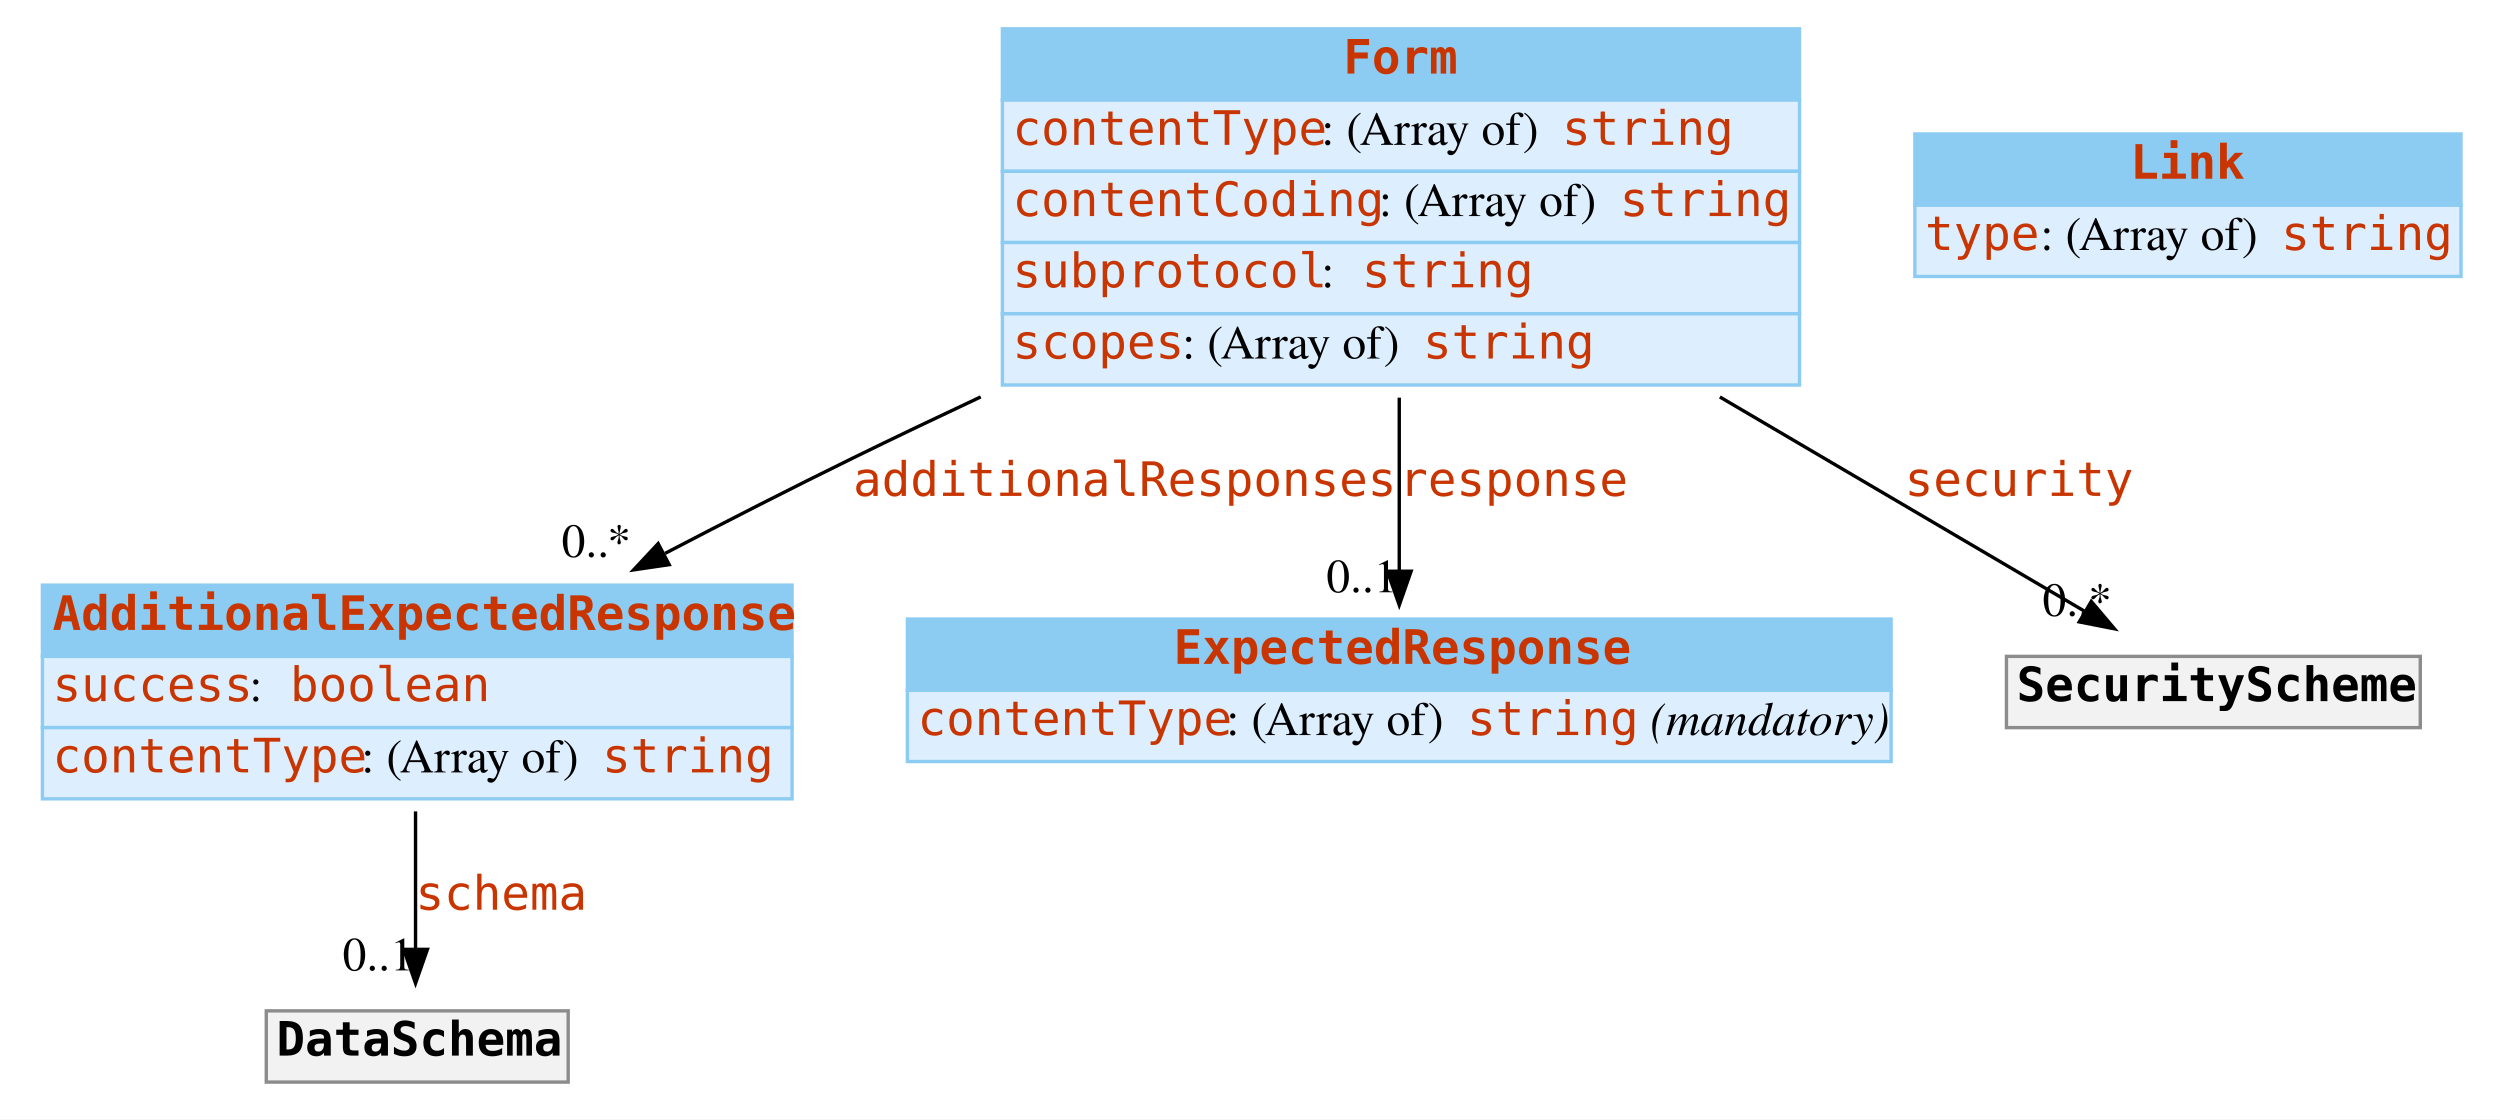
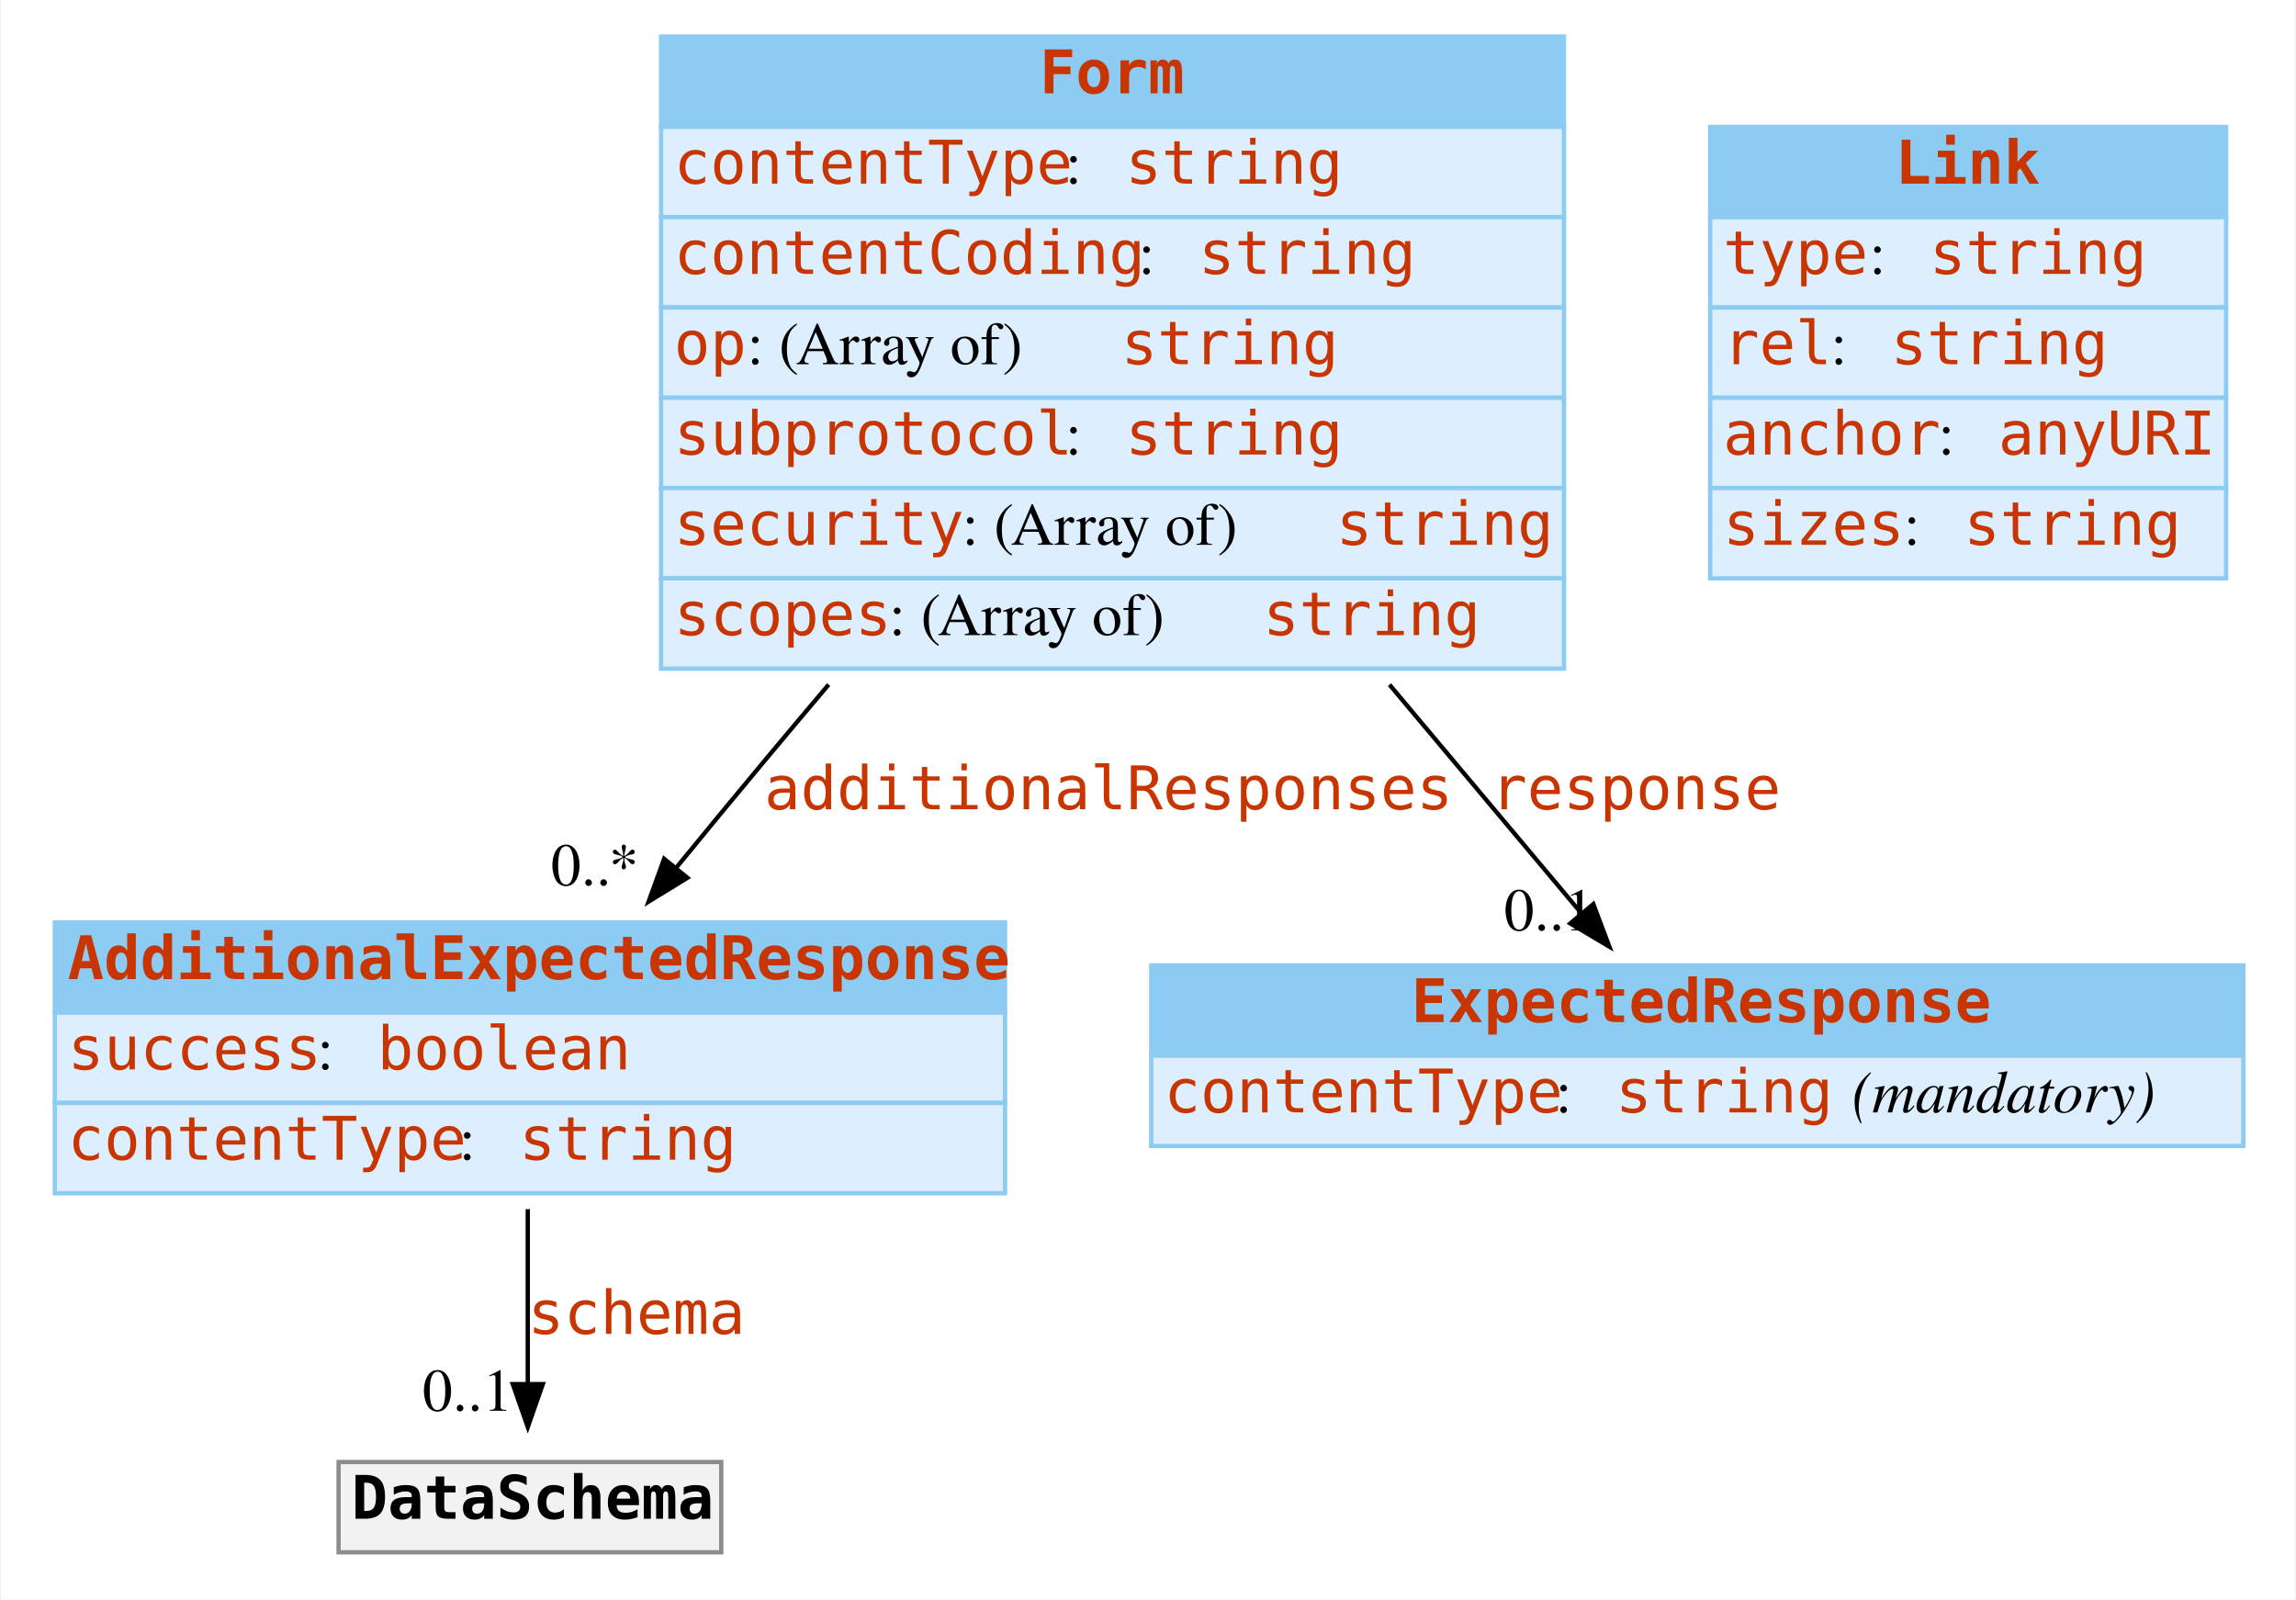
- <svg xmlns="http://www.w3.org/2000/svg" width="737pt" height="330pt" viewBox="0.00 0.00 737.00 330.00">
-   <g id="graph0" class="graph" transform="scale(1 1) rotate(0) translate(4 326)">
-     <polygon fill="white" stroke="none" points="-4,4 -4,-326 733,-326 733,4 -4,4" />
+ <svg xmlns="http://www.w3.org/2000/svg" width="534pt" height="372pt" viewBox="0.00 0.00 533.50 372.00">
+   <g id="graph0" class="graph" transform="scale(1 1) rotate(0) translate(4 368)">
+     <polygon fill="white" stroke="transparent" points="-4,4 -4,-368 529.5,-368 529.5,4 -4,4" />
    <g id="node1" class="node">
-       <polygon fill="#8ccbf2" stroke="none" points="8.5,-132.5 8.5,-153.5 229.5,-153.5 229.5,-132.5 8.5,-132.5" />
+       <polygon fill="#8ccbf2" stroke="transparent" points="8.5,-132.5 8.5,-153.5 229.5,-153.5 229.5,-132.5 8.5,-132.5" />
      <polygon fill="none" stroke="#8ccbf2" points="8.5,-132.5 8.5,-153.5 229.5,-153.5 229.5,-132.5 8.5,-132.5" />
      <text text-anchor="start" x="11.5" y="-140.3" font-family="mono" font-weight="bold" font-size="14.00" fill="#c83500">AdditionalExpectedResponse</text>
-       <polygon fill="#ddeeff" stroke="none" points="8.5,-111.5 8.5,-132.5 229.5,-132.5 229.5,-111.5 8.5,-111.5" />
+       <polygon fill="#ddeeff" stroke="transparent" points="8.5,-111.5 8.5,-132.5 229.5,-132.5 229.5,-111.5 8.5,-111.5" />
      <polygon fill="none" stroke="#8ccbf2" points="8.5,-111.5 8.5,-132.5 229.5,-132.5 229.5,-111.5 8.5,-111.5" />
      <text text-anchor="start" x="11.5" y="-119.3" font-family="mono" font-size="14.00" fill="#c83500">success</text>
      <text text-anchor="start" x="69.5" y="-119.3" font-family="Times,serif" font-size="14.00"> : </text>
-       <text text-anchor="start" x="81.5" y="-119.3" font-family="mono" font-size="14.00" fill="#c83500">boolean</text>
-       <polygon fill="#ddeeff" stroke="none" points="8.5,-90.5 8.5,-111.5 229.5,-111.5 229.5,-90.5 8.5,-90.5" />
+       <text text-anchor="start" x="83.5" y="-119.3" font-family="mono" font-size="14.00" fill="#c83500">boolean</text>
+       <polygon fill="#ddeeff" stroke="transparent" points="8.5,-90.5 8.5,-111.5 229.5,-111.5 229.5,-90.5 8.5,-90.5" />
      <polygon fill="none" stroke="#8ccbf2" points="8.5,-90.5 8.5,-111.5 229.5,-111.5 229.5,-90.5 8.5,-90.5" />
      <text text-anchor="start" x="11.5" y="-98.3" font-family="mono" font-size="14.00" fill="#c83500">contentType</text>
-       <text text-anchor="start" x="102.5" y="-98.3" font-family="Times,serif" font-size="14.00"> : (Array of) </text>
-       <text text-anchor="start" x="173.5" y="-98.3" font-family="mono" font-size="14.00" fill="#c83500">string</text>
+       <text text-anchor="start" x="102.5" y="-98.3" font-family="Times,serif" font-size="14.00"> : </text>
+       <text text-anchor="start" x="116.5" y="-98.3" font-family="mono" font-size="14.00" fill="#c83500">string</text>
    </g>
    <g id="node5" class="node">
-       <polygon fill="#f2f2f2" stroke="none" points="74.5,-7 74.5,-28 163.5,-28 163.5,-7 74.5,-7" />
+       <polygon fill="#f2f2f2" stroke="transparent" points="74.5,-7 74.5,-28 163.5,-28 163.5,-7 74.5,-7" />
      <polygon fill="none" stroke="#8c8c8c" points="74.5,-7 74.5,-28 163.5,-28 163.5,-7 74.5,-7" />
      <text text-anchor="start" x="77.5" y="-14.8" font-family="mono" font-weight="bold" font-size="14.00">DataSchema</text>
    </g>
    <g id="edge1" class="edge">
-       <path fill="none" stroke="black" d="M118.5,-86.798C118.5,-73.592 118.5,-58.743 118.5,-46.316" />
+       <path fill="none" stroke="black" d="M118.5,-86.8C118.5,-73.59 118.5,-58.74 118.5,-46.32" />
      <polygon fill="black" stroke="black" points="122,-46.12 118.5,-36.12 115,-46.12 122,-46.12" />
      <text text-anchor="start" x="118.5" y="-57.8" font-family="mono" font-size="14.00" fill="#c83500">schema</text>
-       <text text-anchor="middle" x="107.5" y="-39.92" font-family="Times,serif" font-size="14.00">0..1</text>
+       <text text-anchor="middle" x="104.5" y="-39.92" font-family="Times,serif" font-size="14.00">0..1</text>
    </g>
    <g id="node2" class="node">
-       <polygon fill="#8ccbf2" stroke="none" points="263.5,-122.5 263.5,-143.5 553.5,-143.5 553.5,-122.5 263.5,-122.5" />
-       <polygon fill="none" stroke="#8ccbf2" points="263.5,-122.5 263.5,-143.5 553.5,-143.5 553.5,-122.5 263.5,-122.5" />
-       <text text-anchor="start" x="342" y="-130.3" font-family="mono" font-weight="bold" font-size="14.00" fill="#c83500">ExpectedResponse</text>
-       <polygon fill="#ddeeff" stroke="none" points="263.5,-101.5 263.5,-122.5 553.5,-122.5 553.5,-101.5 263.5,-101.5" />
-       <polygon fill="none" stroke="#8ccbf2" points="263.5,-101.5 263.5,-122.5 553.5,-122.5 553.5,-101.5 263.5,-101.5" />
+       <polygon fill="#8ccbf2" stroke="transparent" points="263.5,-122.5 263.5,-143.5 517.5,-143.5 517.5,-122.5 263.5,-122.5" />
+       <polygon fill="none" stroke="#8ccbf2" points="263.5,-122.5 263.5,-143.5 517.5,-143.5 517.5,-122.5 263.5,-122.5" />
+       <text text-anchor="start" x="324" y="-130.3" font-family="mono" font-weight="bold" font-size="14.00" fill="#c83500">ExpectedResponse</text>
+       <polygon fill="#ddeeff" stroke="transparent" points="263.5,-101.5 263.5,-122.5 517.5,-122.5 517.5,-101.5 263.5,-101.5" />
+       <polygon fill="none" stroke="#8ccbf2" points="263.5,-101.5 263.5,-122.5 517.5,-122.5 517.5,-101.5 263.5,-101.5" />
      <text text-anchor="start" x="266.5" y="-109.3" font-family="mono" font-size="14.00" fill="#c83500">contentType</text>
-       <text text-anchor="start" x="357.5" y="-109.3" font-family="Times,serif" font-size="14.00"> : (Array of) </text>
-       <text text-anchor="start" x="428.5" y="-109.3" font-family="mono" font-size="14.00" fill="#c83500">string</text>
-       <text text-anchor="start" x="478.5" y="-109.3" font-family="Times,serif" font-size="14.00"> </text>
-       <text text-anchor="start" x="482.5" y="-109.3" font-family="Times,serif" font-style="italic" font-size="14.00">(mandatory)</text>
+       <text text-anchor="start" x="357.5" y="-109.3" font-family="Times,serif" font-size="14.00"> : </text>
+       <text text-anchor="start" x="371.5" y="-109.3" font-family="mono" font-size="14.00" fill="#c83500">string</text>
+       <text text-anchor="start" x="421.5" y="-109.3" font-family="Times,serif" font-size="14.00"> </text>
+       <text text-anchor="start" x="426.5" y="-109.3" font-family="Times,serif" font-style="italic" font-size="14.00">(mandatory)</text>
    </g>
    <g id="node3" class="node">
-       <polygon fill="#8ccbf2" stroke="none" points="291.5,-296.5 291.5,-317.5 526.5,-317.5 526.5,-296.5 291.5,-296.5" />
-       <polygon fill="none" stroke="#8ccbf2" points="291.5,-296.5 291.5,-317.5 526.5,-317.5 526.5,-296.5 291.5,-296.5" />
-       <text text-anchor="start" x="392" y="-304.3" font-family="mono" font-weight="bold" font-size="14.00" fill="#c83500">Form</text>
-       <polygon fill="#ddeeff" stroke="none" points="291.5,-275.5 291.5,-296.5 526.5,-296.5 526.5,-275.5 291.5,-275.5" />
-       <polygon fill="none" stroke="#8ccbf2" points="291.5,-275.5 291.5,-296.5 526.5,-296.5 526.5,-275.5 291.5,-275.5" />
-       <text text-anchor="start" x="294.5" y="-283.3" font-family="mono" font-size="14.00" fill="#c83500">contentType</text>
-       <text text-anchor="start" x="385.5" y="-283.3" font-family="Times,serif" font-size="14.00"> : (Array of) </text>
-       <text text-anchor="start" x="456.5" y="-283.3" font-family="mono" font-size="14.00" fill="#c83500">string</text>
-       <polygon fill="#ddeeff" stroke="none" points="291.5,-254.5 291.5,-275.5 526.5,-275.5 526.5,-254.5 291.5,-254.5" />
-       <polygon fill="none" stroke="#8ccbf2" points="291.5,-254.5 291.5,-275.5 526.5,-275.5 526.5,-254.5 291.5,-254.5" />
-       <text text-anchor="start" x="294.5" y="-262.3" font-family="mono" font-size="14.00" fill="#c83500">contentCoding</text>
-       <text text-anchor="start" x="402.5" y="-262.3" font-family="Times,serif" font-size="14.00"> : (Array of) </text>
-       <text text-anchor="start" x="473.5" y="-262.3" font-family="mono" font-size="14.00" fill="#c83500">string</text>
-       <polygon fill="#ddeeff" stroke="none" points="291.5,-233.5 291.5,-254.5 526.5,-254.5 526.5,-233.5 291.5,-233.5" />
-       <polygon fill="none" stroke="#8ccbf2" points="291.5,-233.5 291.5,-254.5 526.5,-254.5 526.5,-233.5 291.5,-233.5" />
-       <text text-anchor="start" x="294.5" y="-241.3" font-family="mono" font-size="14.00" fill="#c83500">subprotocol</text>
-       <text text-anchor="start" x="385.5" y="-241.3" font-family="Times,serif" font-size="14.00"> : </text>
-       <text text-anchor="start" x="397.5" y="-241.3" font-family="mono" font-size="14.00" fill="#c83500">string</text>
-       <polygon fill="#ddeeff" stroke="none" points="291.5,-212.5 291.5,-233.5 526.5,-233.5 526.5,-212.5 291.5,-212.5" />
-       <polygon fill="none" stroke="#8ccbf2" points="291.5,-212.5 291.5,-233.5 526.5,-233.5 526.5,-212.5 291.5,-212.5" />
-       <text text-anchor="start" x="294.5" y="-220.3" font-family="mono" font-size="14.00" fill="#c83500">scopes</text>
-       <text text-anchor="start" x="344.5" y="-220.3" font-family="Times,serif" font-size="14.00"> : (Array of) </text>
-       <text text-anchor="start" x="415.5" y="-220.3" font-family="mono" font-size="14.00" fill="#c83500">string</text>
+       <polygon fill="#8ccbf2" stroke="transparent" points="149.5,-338.5 149.5,-359.5 359.5,-359.5 359.5,-338.5 149.5,-338.5" />
+       <polygon fill="none" stroke="#8ccbf2" points="149.5,-338.5 149.5,-359.5 359.5,-359.5 359.5,-338.5 149.5,-338.5" />
+       <text text-anchor="start" x="237.5" y="-346.3" font-family="mono" font-weight="bold" font-size="14.00" fill="#c83500">Form</text>
+       <polygon fill="#ddeeff" stroke="transparent" points="149.5,-317.5 149.5,-338.5 359.5,-338.5 359.5,-317.5 149.5,-317.5" />
+       <polygon fill="none" stroke="#8ccbf2" points="149.5,-317.5 149.5,-338.5 359.5,-338.5 359.5,-317.5 149.5,-317.5" />
+       <text text-anchor="start" x="152.5" y="-325.3" font-family="mono" font-size="14.00" fill="#c83500">contentType</text>
+       <text text-anchor="start" x="243.5" y="-325.3" font-family="Times,serif" font-size="14.00"> : </text>
+       <text text-anchor="start" x="257.5" y="-325.3" font-family="mono" font-size="14.00" fill="#c83500">string</text>
+       <polygon fill="#ddeeff" stroke="transparent" points="149.5,-296.5 149.5,-317.5 359.5,-317.5 359.5,-296.5 149.5,-296.5" />
+       <polygon fill="none" stroke="#8ccbf2" points="149.5,-296.5 149.5,-317.5 359.5,-317.5 359.5,-296.5 149.5,-296.5" />
+       <text text-anchor="start" x="152.5" y="-304.3" font-family="mono" font-size="14.00" fill="#c83500">contentCoding</text>
+       <text text-anchor="start" x="260.5" y="-304.3" font-family="Times,serif" font-size="14.00"> : </text>
+       <text text-anchor="start" x="274.5" y="-304.3" font-family="mono" font-size="14.00" fill="#c83500">string</text>
+       <polygon fill="#ddeeff" stroke="transparent" points="149.5,-275.5 149.5,-296.5 359.5,-296.5 359.5,-275.5 149.5,-275.5" />
+       <polygon fill="none" stroke="#8ccbf2" points="149.5,-275.5 149.5,-296.5 359.5,-296.5 359.5,-275.5 149.5,-275.5" />
+       <text text-anchor="start" x="152.5" y="-283.3" font-family="mono" font-size="14.00" fill="#c83500">op</text>
+       <text text-anchor="start" x="169.5" y="-283.3" font-family="Times,serif" font-size="14.00"> : (Array of) </text>
+       <text text-anchor="start" x="256.5" y="-283.3" font-family="mono" font-size="14.00" fill="#c83500">string</text>
+       <polygon fill="#ddeeff" stroke="transparent" points="149.5,-254.5 149.5,-275.5 359.5,-275.5 359.5,-254.5 149.5,-254.5" />
+       <polygon fill="none" stroke="#8ccbf2" points="149.5,-254.5 149.5,-275.5 359.5,-275.5 359.5,-254.5 149.5,-254.5" />
+       <text text-anchor="start" x="152.5" y="-262.3" font-family="mono" font-size="14.00" fill="#c83500">subprotocol</text>
+       <text text-anchor="start" x="243.5" y="-262.3" font-family="Times,serif" font-size="14.00"> : </text>
+       <text text-anchor="start" x="257.5" y="-262.3" font-family="mono" font-size="14.00" fill="#c83500">string</text>
+       <polygon fill="#ddeeff" stroke="transparent" points="149.5,-233.5 149.5,-254.5 359.5,-254.5 359.5,-233.5 149.5,-233.5" />
+       <polygon fill="none" stroke="#8ccbf2" points="149.5,-233.5 149.5,-254.5 359.5,-254.5 359.5,-233.5 149.5,-233.5" />
+       <text text-anchor="start" x="152.5" y="-241.3" font-family="mono" font-size="14.00" fill="#c83500">security</text>
+       <text text-anchor="start" x="219.5" y="-241.3" font-family="Times,serif" font-size="14.00"> : (Array of) </text>
+       <text text-anchor="start" x="306.5" y="-241.3" font-family="mono" font-size="14.00" fill="#c83500">string</text>
+       <polygon fill="#ddeeff" stroke="transparent" points="149.5,-212.5 149.5,-233.5 359.5,-233.5 359.5,-212.5 149.5,-212.5" />
+       <polygon fill="none" stroke="#8ccbf2" points="149.5,-212.5 149.5,-233.5 359.5,-233.5 359.5,-212.5 149.5,-212.5" />
+       <text text-anchor="start" x="152.5" y="-220.3" font-family="mono" font-size="14.00" fill="#c83500">scopes</text>
+       <text text-anchor="start" x="202.5" y="-220.3" font-family="Times,serif" font-size="14.00"> : (Array of) </text>
+       <text text-anchor="start" x="289.5" y="-220.3" font-family="mono" font-size="14.00" fill="#c83500">string</text>
    </g>
-     <g id="edge4" class="edge">
-       <path fill="none" stroke="black" d="M285.116,-208.995C272.368,-203.015 259.643,-196.943 247.5,-191 229.424,-182.153 210.113,-172.279 192.084,-162.874" />
-       <polygon fill="black" stroke="black" points="193.269,-159.543 182.786,-158.006 190.022,-165.745 193.269,-159.543" />
-       <text text-anchor="start" x="247.5" y="-179.8" font-family="mono" font-size="14.00" fill="#c83500">additionalResponses</text>
-       <text text-anchor="middle" x="171.786" y="-161.806" font-family="Times,serif" font-size="14.00">0..*</text>
+     <g id="edge3" class="edge">
+       <path fill="none" stroke="black" d="M188.47,-208.79C183.39,-202.79 178.35,-196.8 173.5,-191 166.82,-183 159.74,-174.41 152.97,-166.14" />
+       <polygon fill="black" stroke="black" points="155.63,-163.86 146.6,-158.32 150.21,-168.28 155.63,-163.86" />
+       <text text-anchor="start" x="173.5" y="-179.8" font-family="mono" font-size="14.00" fill="#c83500">additionalResponses</text>
+       <text text-anchor="middle" x="134.1" y="-162.12" font-family="Times,serif" font-size="14.00">0..*</text>
    </g>
    <g id="edge2" class="edge">
-       <path fill="none" stroke="black" d="M408.5,-208.773C408.5,-191.511 408.5,-173.012 408.5,-157.671" />
-       <polygon fill="black" stroke="black" points="412,-157.609 408.5,-147.609 405,-157.609 412,-157.609" />
-       <text text-anchor="start" x="408.5" y="-179.8" font-family="mono" font-size="14.00" fill="#c83500">response</text>
-       <text text-anchor="middle" x="397.5" y="-151.409" font-family="Times,serif" font-size="14.00">0..1</text>
-     </g>
-     <g id="node6" class="node">
-       <polygon fill="#f2f2f2" stroke="none" points="587.5,-111.5 587.5,-132.5 709.5,-132.5 709.5,-111.5 587.5,-111.5" />
-       <polygon fill="none" stroke="#8c8c8c" points="587.5,-111.5 587.5,-132.5 709.5,-132.5 709.5,-111.5 587.5,-111.5" />
-       <text text-anchor="start" x="590.5" y="-119.3" font-family="mono" font-weight="bold" font-size="14.00">SecurityScheme</text>
-     </g>
-     <g id="edge3" class="edge">
-       <path fill="none" stroke="black" d="M503.01,-208.975C540.531,-186.932 581.538,-162.84 610.425,-145.869" />
-       <polygon fill="black" stroke="black" points="612.509,-148.704 619.358,-140.621 608.963,-142.668 612.509,-148.704" />
-       <text text-anchor="start" x="557.5" y="-179.8" font-family="mono" font-size="14.00" fill="#c83500">security</text>
-       <text text-anchor="middle" x="608.358" y="-144.421" font-family="Times,serif" font-size="14.00">0..*</text>
+       <path fill="none" stroke="black" d="M318.92,-208.77C334.7,-189.97 350.74,-170.86 363.63,-155.51" />
+       <polygon fill="black" stroke="black" points="366.32,-157.75 370.06,-147.84 360.95,-153.25 366.32,-157.75" />
+       <text text-anchor="start" x="342.5" y="-179.8" font-family="mono" font-size="14.00" fill="#c83500">response</text>
+       <text text-anchor="middle" x="356.06" y="-151.64" font-family="Times,serif" font-size="14.00">0..1</text>
    </g>
    <g id="node4" class="node">
-       <polygon fill="#8ccbf2" stroke="none" points="560.5,-265.5 560.5,-286.5 721.5,-286.5 721.5,-265.5 560.5,-265.5" />
-       <polygon fill="none" stroke="#8ccbf2" points="560.5,-265.5 560.5,-286.5 721.5,-286.5 721.5,-265.5 560.5,-265.5" />
-       <text text-anchor="start" x="624" y="-273.3" font-family="mono" font-weight="bold" font-size="14.00" fill="#c83500">Link</text>
-       <polygon fill="#ddeeff" stroke="none" points="560.5,-244.5 560.5,-265.5 721.5,-265.5 721.5,-244.5 560.5,-244.5" />
-       <polygon fill="none" stroke="#8ccbf2" points="560.5,-244.5 560.5,-265.5 721.5,-265.5 721.5,-244.5 560.5,-244.5" />
-       <text text-anchor="start" x="563.5" y="-252.3" font-family="mono" font-size="14.00" fill="#c83500">type</text>
-       <text text-anchor="start" x="597.5" y="-252.3" font-family="Times,serif" font-size="14.00"> : (Array of) </text>
-       <text text-anchor="start" x="668.5" y="-252.3" font-family="mono" font-size="14.00" fill="#c83500">string</text>
+       <polygon fill="#8ccbf2" stroke="transparent" points="393.5,-317.5 393.5,-338.5 513.5,-338.5 513.5,-317.5 393.5,-317.5" />
+       <polygon fill="none" stroke="#8ccbf2" points="393.5,-317.5 393.5,-338.5 513.5,-338.5 513.5,-317.5 393.5,-317.5" />
+       <text text-anchor="start" x="436.5" y="-325.3" font-family="mono" font-weight="bold" font-size="14.00" fill="#c83500">Link</text>
+       <polygon fill="#ddeeff" stroke="transparent" points="393.5,-296.5 393.5,-317.5 513.5,-317.5 513.5,-296.5 393.5,-296.5" />
+       <polygon fill="none" stroke="#8ccbf2" points="393.5,-296.5 393.5,-317.5 513.5,-317.5 513.5,-296.5 393.5,-296.5" />
+       <text text-anchor="start" x="396.5" y="-304.3" font-family="mono" font-size="14.00" fill="#c83500">type</text>
+       <text text-anchor="start" x="430.5" y="-304.3" font-family="Times,serif" font-size="14.00"> : </text>
+       <text text-anchor="start" x="444.5" y="-304.3" font-family="mono" font-size="14.00" fill="#c83500">string</text>
+       <polygon fill="#ddeeff" stroke="transparent" points="393.5,-275.5 393.5,-296.5 513.5,-296.5 513.5,-275.5 393.5,-275.5" />
+       <polygon fill="none" stroke="#8ccbf2" points="393.5,-275.5 393.5,-296.5 513.5,-296.5 513.5,-275.5 393.5,-275.5" />
+       <text text-anchor="start" x="396.5" y="-283.3" font-family="mono" font-size="14.00" fill="#c83500">rel</text>
+       <text text-anchor="start" x="421.5" y="-283.3" font-family="Times,serif" font-size="14.00"> : </text>
+       <text text-anchor="start" x="435.5" y="-283.3" font-family="mono" font-size="14.00" fill="#c83500">string</text>
+       <polygon fill="#ddeeff" stroke="transparent" points="393.5,-254.5 393.5,-275.5 513.5,-275.5 513.5,-254.5 393.5,-254.5" />
+       <polygon fill="none" stroke="#8ccbf2" points="393.5,-254.5 393.5,-275.5 513.5,-275.5 513.5,-254.5 393.5,-254.5" />
+       <text text-anchor="start" x="396.5" y="-262.3" font-family="mono" font-size="14.00" fill="#c83500">anchor</text>
+       <text text-anchor="start" x="446.5" y="-262.3" font-family="Times,serif" font-size="14.00"> : </text>
+       <text text-anchor="start" x="460.5" y="-262.3" font-family="mono" font-size="14.00" fill="#c83500">anyURI</text>
+       <polygon fill="#ddeeff" stroke="transparent" points="393.5,-233.5 393.5,-254.5 513.5,-254.5 513.5,-233.5 393.5,-233.5" />
+       <polygon fill="none" stroke="#8ccbf2" points="393.5,-233.5 393.5,-254.5 513.5,-254.5 513.5,-233.5 393.5,-233.5" />
+       <text text-anchor="start" x="396.5" y="-241.3" font-family="mono" font-size="14.00" fill="#c83500">sizes</text>
+       <text text-anchor="start" x="438.5" y="-241.3" font-family="Times,serif" font-size="14.00"> : </text>
+       <text text-anchor="start" x="452.5" y="-241.3" font-family="mono" font-size="14.00" fill="#c83500">string</text>
    </g>
  </g>
</svg>
